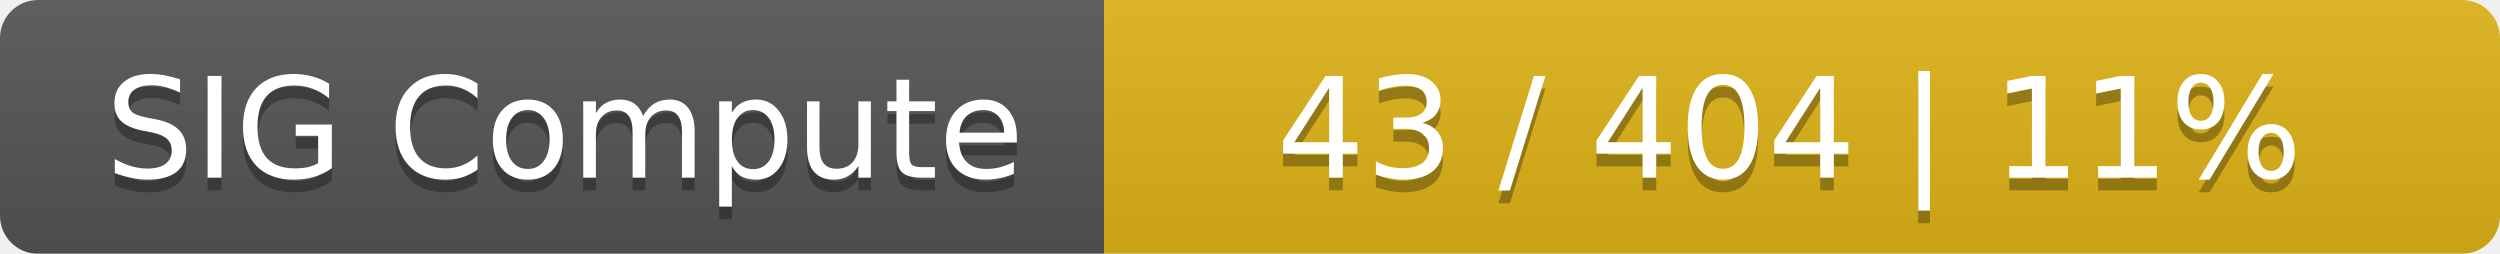
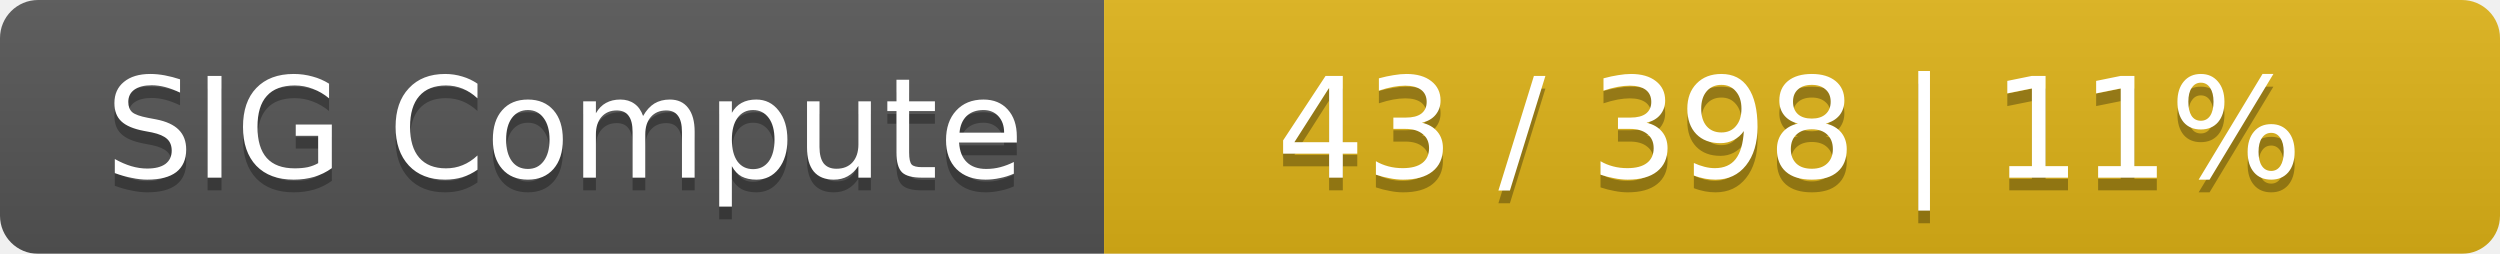
<svg xmlns="http://www.w3.org/2000/svg" width="197" height="20">
  <linearGradient id="smooth" x2="0" y2="100%">
    <stop offset="0" stop-color="#bbb" stop-opacity=".1" />
    <stop offset="1" stop-opacity=".1" />
  </linearGradient>
  <mask id="round">
    <rect width="197" height="20" rx="3" fill="#fff" />
  </mask>
  <g mask="url(#round)">
    <rect width="87" height="20" fill="#555" />
    <rect x="87" width="110" height="20" fill="#dfb317" />
    <rect width="197" height="20" fill="url(#smooth)" />
  </g>
  <g fill="#fff" text-anchor="middle" font-family="DejaVu Sans,Verdana,Geneva,sans-serif" font-size="11">
    <text x="44.5" y="15" fill="#010101" fill-opacity=".3">SIG Compute</text>
    <text x="44.5" y="14">SIG Compute</text>
-     <text x="141" y="15" fill="#010101" fill-opacity=".3">43 / 404    |    11%</text>
-     <text x="141" y="14">43 / 404    |    11%</text>
+     <text x="141" y="15" fill="#010101" fill-opacity=".3">43 / 398    |    11%</text>
+     <text x="141" y="14">43 / 398    |    11%</text>
  </g>
</svg>
